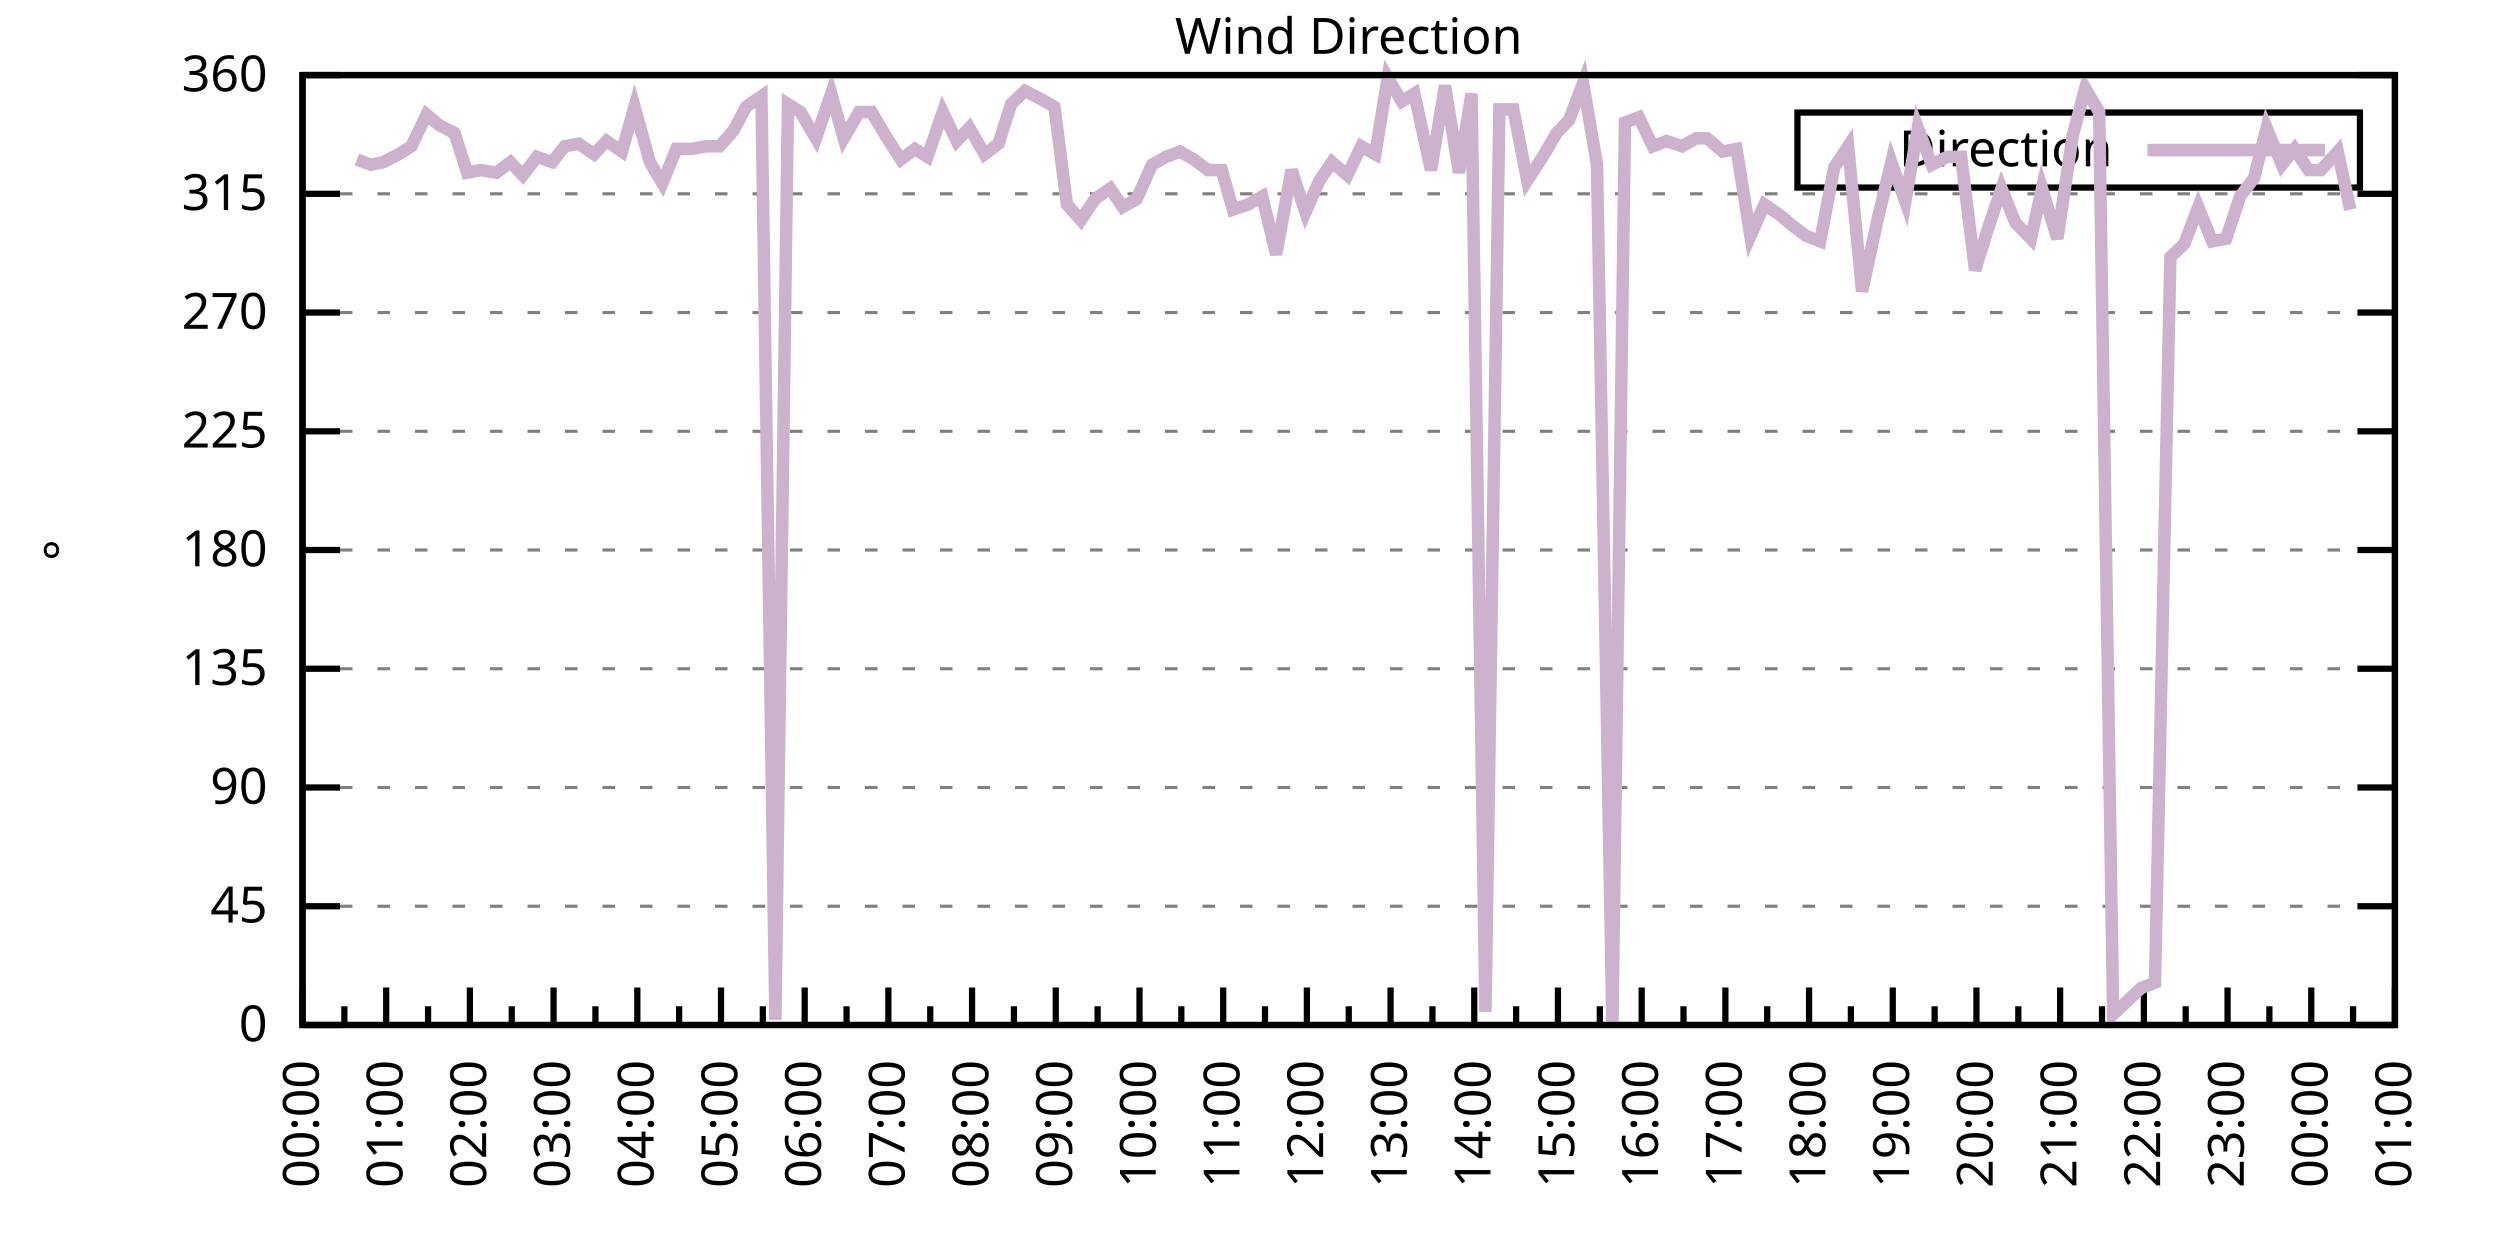
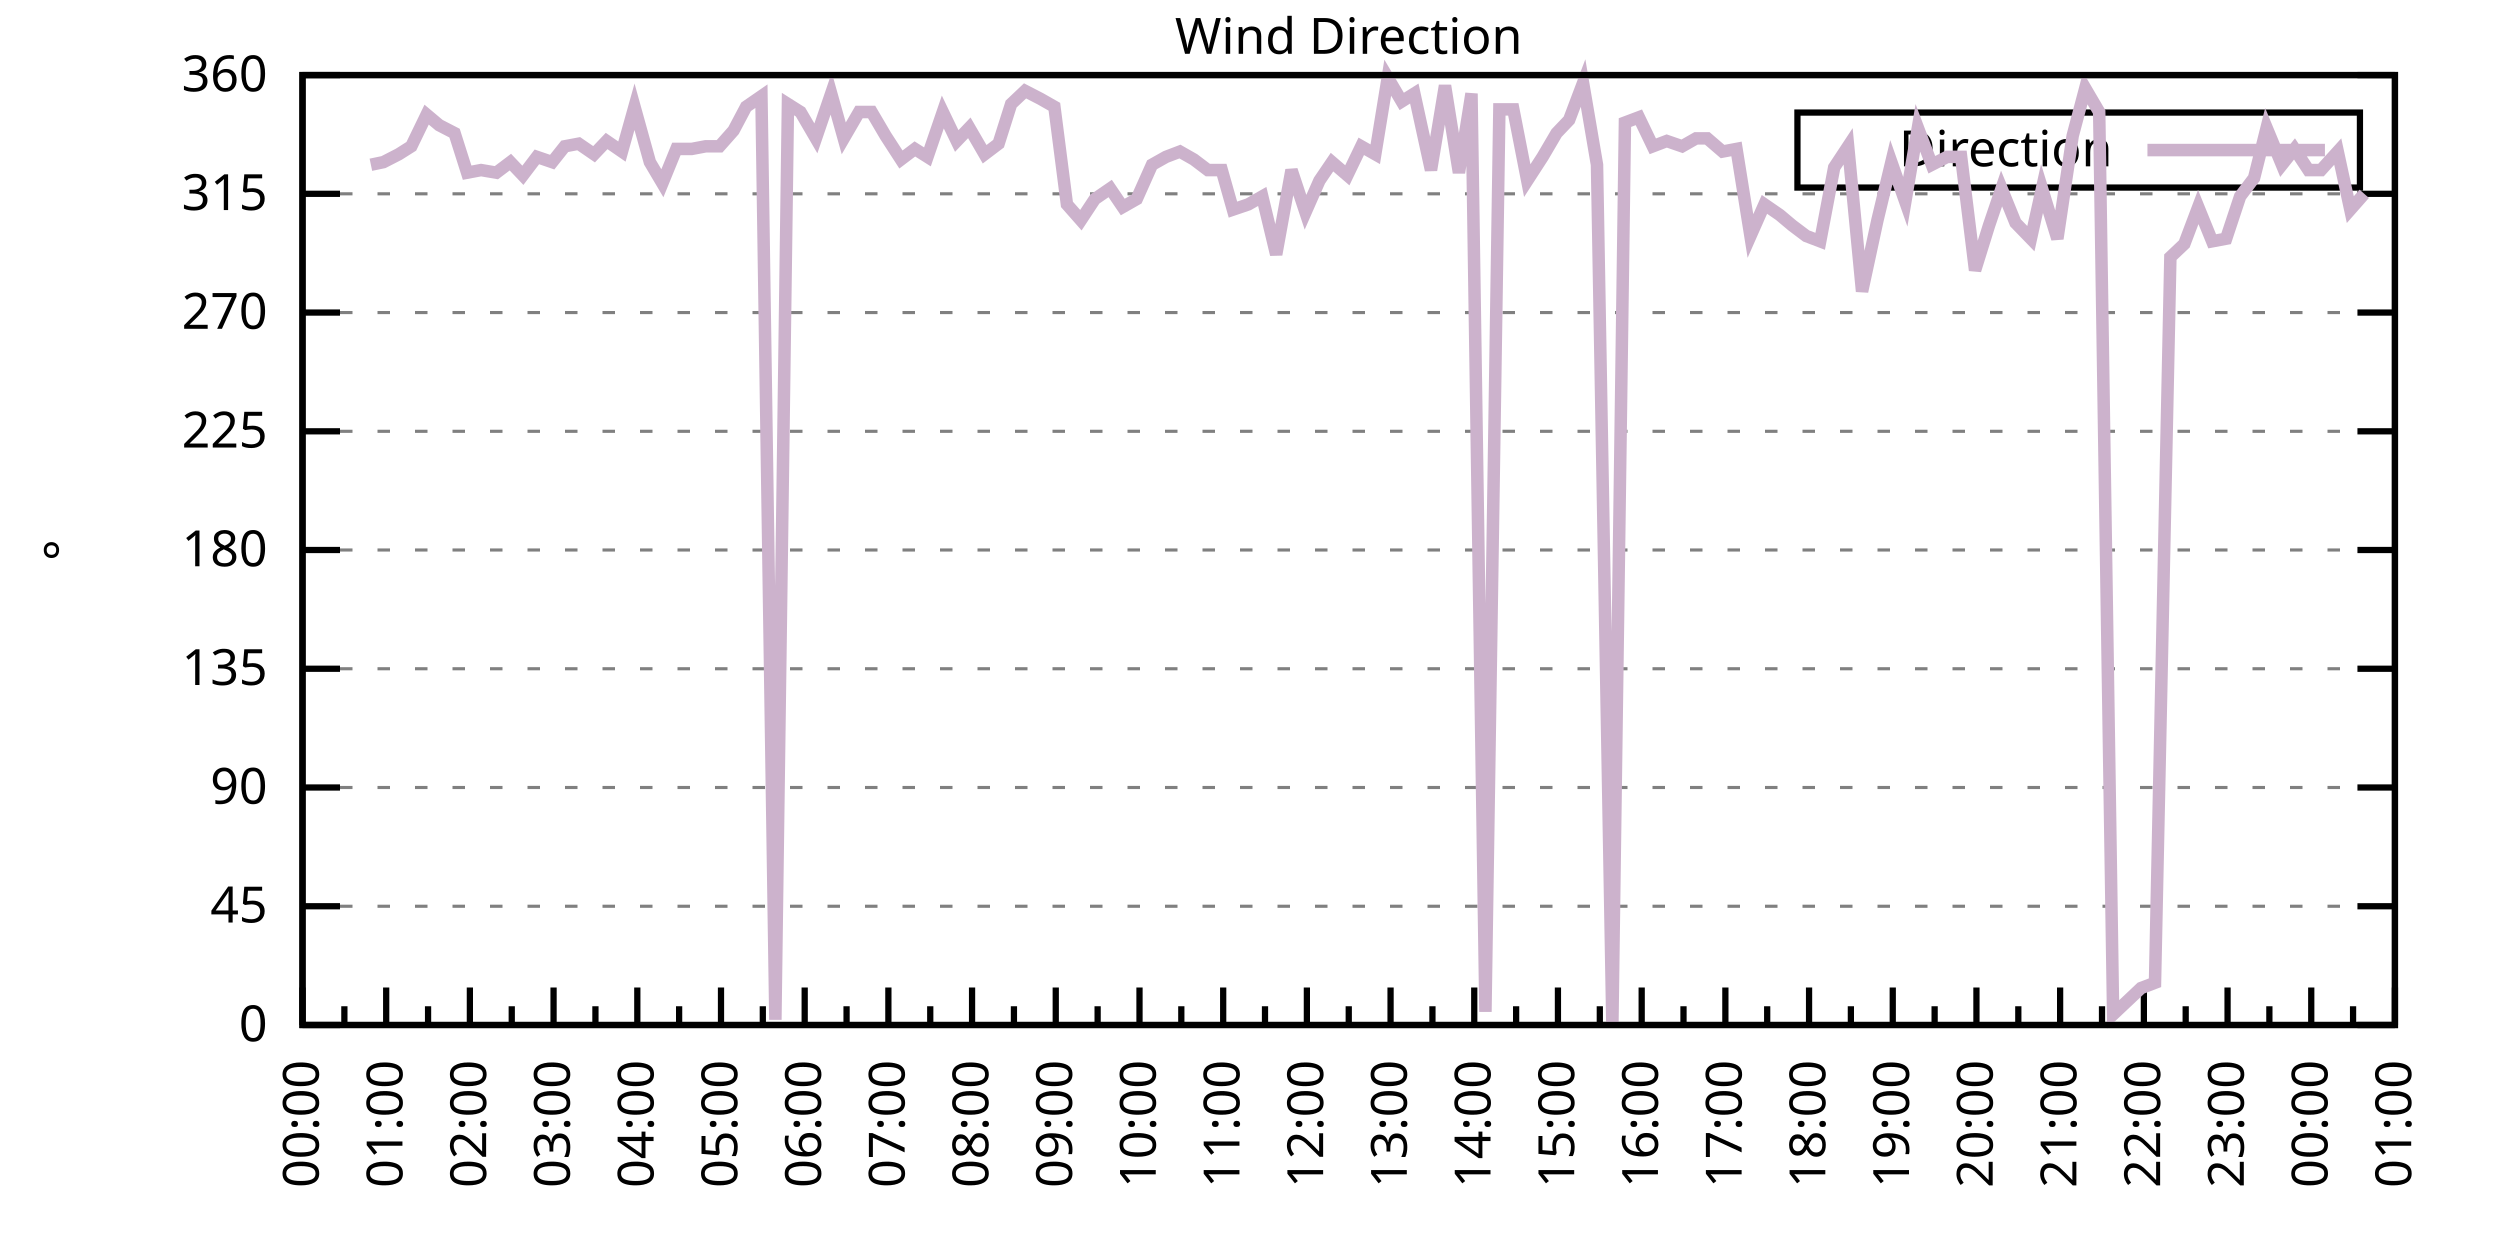
<svg xmlns="http://www.w3.org/2000/svg" xmlns:xlink="http://www.w3.org/1999/xlink" width="400" height="200" viewBox="0 0 400 200">
  <g id="gnuplot_canvas">
    <rect x="0" y="0" width="400" height="200" fill="none" />
    <defs>
      <circle id="gpDot" r="0.5" stroke-width="0.5" stroke="currentColor" />
      <path id="gpPt0" stroke-width="0.333" stroke="currentColor" d="M-1,0 h2 M0,-1 v2" />
      <path id="gpPt1" stroke-width="0.333" stroke="currentColor" d="M-1,-1 L1,1 M1,-1 L-1,1" />
      <path id="gpPt2" stroke-width="0.333" stroke="currentColor" d="M-1,0 L1,0 M0,-1 L0,1 M-1,-1 L1,1 M-1,1 L1,-1" />
      <rect id="gpPt3" stroke-width="0.333" stroke="currentColor" x="-1" y="-1" width="2" height="2" />
      <rect id="gpPt4" stroke-width="0.333" stroke="currentColor" fill="currentColor" x="-1" y="-1" width="2" height="2" />
      <circle id="gpPt5" stroke-width="0.333" stroke="currentColor" cx="0" cy="0" r="1" />
      <use xlink:href="#gpPt5" id="gpPt6" fill="currentColor" stroke="none" />
      <path id="gpPt7" stroke-width="0.333" stroke="currentColor" d="M0,-1.33 L-1.33,0.67 L1.33,0.67 z" />
      <use xlink:href="#gpPt7" id="gpPt8" fill="currentColor" stroke="none" />
      <use xlink:href="#gpPt7" id="gpPt9" stroke="currentColor" transform="rotate(180)" />
      <use xlink:href="#gpPt9" id="gpPt10" fill="currentColor" stroke="none" />
      <use xlink:href="#gpPt3" id="gpPt11" stroke="currentColor" transform="rotate(45)" />
      <use xlink:href="#gpPt11" id="gpPt12" fill="currentColor" stroke="none" />
      <path id="gpPt13" stroke-width="0.333" stroke="currentColor" d="M0,1.330 L1.265,0.411 L0.782,-1.067 L-0.782,-1.076 L-1.265,0.411 z" />
      <use xlink:href="#gpPt13" id="gpPt14" fill="currentColor" stroke="none" />
      <filter id="textbox" filterUnits="objectBoundingBox" x="0" y="0" height="1" width="1">
        <feFlood flood-color="white" flood-opacity="1" result="bgnd" />
        <feComposite in="SourceGraphic" in2="bgnd" operator="atop" />
      </filter>
      <filter id="greybox" filterUnits="objectBoundingBox" x="0" y="0" height="1" width="1">
        <feFlood flood-color="lightgrey" flood-opacity="1" result="grey" />
        <feComposite in="SourceGraphic" in2="grey" operator="atop" />
      </filter>
    </defs>
    <g fill="none" color="white" stroke="currentColor" stroke-width="1.00" stroke-linecap="butt" stroke-linejoin="miter">
</g>
    <g fill="none" color="black" stroke="currentColor" stroke-width="1.00" stroke-linecap="butt" stroke-linejoin="miter">
      <g stroke="none" shape-rendering="crispEdges">
        <polygon fill="rgb(255, 255, 255)" points="48.40,164.00 383.18,164.00 383.18,12.02 48.40,12.02 " />
      </g>
    </g>
    <g fill="none" color="black" stroke="currentColor" stroke-width="1.00" stroke-linecap="butt" stroke-linejoin="miter">
</g>
    <g fill="none" color="black" stroke="black" stroke-width="0.50" stroke-linecap="butt" stroke-linejoin="miter">
</g>
    <g fill="none" color="gray" stroke="currentColor" stroke-width="0.50" stroke-linecap="butt" stroke-linejoin="miter">
      <path stroke="gray" stroke-dasharray="2,4" class="gridline" d="M48.40,164.00 L383.19,164.00  " />
    </g>
    <g fill="none" color="gray" stroke="gray" stroke-width="1.00" stroke-linecap="butt" stroke-linejoin="miter">
</g>
    <g fill="none" color="black" stroke="currentColor" stroke-width="1.00" stroke-linecap="butt" stroke-linejoin="miter">
      <path stroke="black" d="M48.40,164.00 L54.40,164.00 M383.19,164.00 L377.19,164.00  " />
      <g transform="translate(42.80,166.60)" stroke="none" fill="black" font-family="Sans" font-size="8.00" text-anchor="end">
        <text>
          <tspan font-family="Sans"> 0</tspan>
        </text>
      </g>
    </g>
    <g fill="none" color="black" stroke="currentColor" stroke-width="1.00" stroke-linecap="butt" stroke-linejoin="miter">
</g>
    <g fill="none" color="black" stroke="black" stroke-width="0.50" stroke-linecap="butt" stroke-linejoin="miter">
</g>
    <g fill="none" color="gray" stroke="currentColor" stroke-width="0.50" stroke-linecap="butt" stroke-linejoin="miter">
      <path stroke="gray" stroke-dasharray="2,4" class="gridline" d="M48.40,145.00 L383.19,145.00  " />
    </g>
    <g fill="none" color="gray" stroke="gray" stroke-width="1.00" stroke-linecap="butt" stroke-linejoin="miter">
</g>
    <g fill="none" color="black" stroke="currentColor" stroke-width="1.00" stroke-linecap="butt" stroke-linejoin="miter">
      <path stroke="black" d="M48.40,145.00 L54.40,145.00 M383.19,145.00 L377.19,145.00  " />
      <g transform="translate(42.80,147.60)" stroke="none" fill="black" font-family="Sans" font-size="8.00" text-anchor="end">
        <text>
          <tspan font-family="Sans"> 45</tspan>
        </text>
      </g>
    </g>
    <g fill="none" color="black" stroke="currentColor" stroke-width="1.00" stroke-linecap="butt" stroke-linejoin="miter">
</g>
    <g fill="none" color="black" stroke="black" stroke-width="0.50" stroke-linecap="butt" stroke-linejoin="miter">
</g>
    <g fill="none" color="gray" stroke="currentColor" stroke-width="0.50" stroke-linecap="butt" stroke-linejoin="miter">
      <path stroke="gray" stroke-dasharray="2,4" class="gridline" d="M48.40,126.00 L383.19,126.00  " />
    </g>
    <g fill="none" color="gray" stroke="gray" stroke-width="1.00" stroke-linecap="butt" stroke-linejoin="miter">
</g>
    <g fill="none" color="black" stroke="currentColor" stroke-width="1.00" stroke-linecap="butt" stroke-linejoin="miter">
      <path stroke="black" d="M48.40,126.00 L54.40,126.00 M383.19,126.00 L377.19,126.00  " />
      <g transform="translate(42.80,128.60)" stroke="none" fill="black" font-family="Sans" font-size="8.00" text-anchor="end">
        <text>
          <tspan font-family="Sans"> 90</tspan>
        </text>
      </g>
    </g>
    <g fill="none" color="black" stroke="currentColor" stroke-width="1.00" stroke-linecap="butt" stroke-linejoin="miter">
</g>
    <g fill="none" color="black" stroke="black" stroke-width="0.50" stroke-linecap="butt" stroke-linejoin="miter">
</g>
    <g fill="none" color="gray" stroke="currentColor" stroke-width="0.50" stroke-linecap="butt" stroke-linejoin="miter">
      <path stroke="gray" stroke-dasharray="2,4" class="gridline" d="M48.40,107.00 L383.19,107.00  " />
    </g>
    <g fill="none" color="gray" stroke="gray" stroke-width="1.00" stroke-linecap="butt" stroke-linejoin="miter">
</g>
    <g fill="none" color="black" stroke="currentColor" stroke-width="1.00" stroke-linecap="butt" stroke-linejoin="miter">
      <path stroke="black" d="M48.40,107.00 L54.40,107.00 M383.19,107.00 L377.19,107.00  " />
      <g transform="translate(42.80,109.60)" stroke="none" fill="black" font-family="Sans" font-size="8.00" text-anchor="end">
        <text>
          <tspan font-family="Sans"> 135</tspan>
        </text>
      </g>
    </g>
    <g fill="none" color="black" stroke="currentColor" stroke-width="1.00" stroke-linecap="butt" stroke-linejoin="miter">
</g>
    <g fill="none" color="black" stroke="black" stroke-width="0.50" stroke-linecap="butt" stroke-linejoin="miter">
</g>
    <g fill="none" color="gray" stroke="currentColor" stroke-width="0.50" stroke-linecap="butt" stroke-linejoin="miter">
      <path stroke="gray" stroke-dasharray="2,4" class="gridline" d="M48.40,88.00 L383.19,88.00  " />
    </g>
    <g fill="none" color="gray" stroke="gray" stroke-width="1.00" stroke-linecap="butt" stroke-linejoin="miter">
</g>
    <g fill="none" color="black" stroke="currentColor" stroke-width="1.00" stroke-linecap="butt" stroke-linejoin="miter">
      <path stroke="black" d="M48.40,88.00 L54.40,88.00 M383.19,88.00 L377.19,88.00  " />
      <g transform="translate(42.80,90.60)" stroke="none" fill="black" font-family="Sans" font-size="8.00" text-anchor="end">
        <text>
          <tspan font-family="Sans"> 180</tspan>
        </text>
      </g>
    </g>
    <g fill="none" color="black" stroke="currentColor" stroke-width="1.00" stroke-linecap="butt" stroke-linejoin="miter">
</g>
    <g fill="none" color="black" stroke="black" stroke-width="0.50" stroke-linecap="butt" stroke-linejoin="miter">
</g>
    <g fill="none" color="gray" stroke="currentColor" stroke-width="0.50" stroke-linecap="butt" stroke-linejoin="miter">
      <path stroke="gray" stroke-dasharray="2,4" class="gridline" d="M48.40,69.01 L383.19,69.01  " />
    </g>
    <g fill="none" color="gray" stroke="gray" stroke-width="1.00" stroke-linecap="butt" stroke-linejoin="miter">
</g>
    <g fill="none" color="black" stroke="currentColor" stroke-width="1.00" stroke-linecap="butt" stroke-linejoin="miter">
      <path stroke="black" d="M48.40,69.01 L54.40,69.01 M383.19,69.01 L377.19,69.01  " />
      <g transform="translate(42.80,71.61)" stroke="none" fill="black" font-family="Sans" font-size="8.00" text-anchor="end">
        <text>
          <tspan font-family="Sans"> 225</tspan>
        </text>
      </g>
    </g>
    <g fill="none" color="black" stroke="currentColor" stroke-width="1.00" stroke-linecap="butt" stroke-linejoin="miter">
</g>
    <g fill="none" color="black" stroke="black" stroke-width="0.50" stroke-linecap="butt" stroke-linejoin="miter">
</g>
    <g fill="none" color="gray" stroke="currentColor" stroke-width="0.50" stroke-linecap="butt" stroke-linejoin="miter">
      <path stroke="gray" stroke-dasharray="2,4" class="gridline" d="M48.40,50.01 L383.19,50.01  " />
    </g>
    <g fill="none" color="gray" stroke="gray" stroke-width="1.00" stroke-linecap="butt" stroke-linejoin="miter">
</g>
    <g fill="none" color="black" stroke="currentColor" stroke-width="1.00" stroke-linecap="butt" stroke-linejoin="miter">
      <path stroke="black" d="M48.40,50.01 L54.40,50.01 M383.19,50.01 L377.19,50.01  " />
      <g transform="translate(42.80,52.61)" stroke="none" fill="black" font-family="Sans" font-size="8.00" text-anchor="end">
        <text>
          <tspan font-family="Sans"> 270</tspan>
        </text>
      </g>
    </g>
    <g fill="none" color="black" stroke="currentColor" stroke-width="1.00" stroke-linecap="butt" stroke-linejoin="miter">
</g>
    <g fill="none" color="black" stroke="black" stroke-width="0.50" stroke-linecap="butt" stroke-linejoin="miter">
</g>
    <g fill="none" color="gray" stroke="currentColor" stroke-width="0.50" stroke-linecap="butt" stroke-linejoin="miter">
      <path stroke="gray" stroke-dasharray="2,4" class="gridline" d="M48.40,31.01 L383.19,31.01  " />
    </g>
    <g fill="none" color="gray" stroke="gray" stroke-width="1.00" stroke-linecap="butt" stroke-linejoin="miter">
</g>
    <g fill="none" color="black" stroke="currentColor" stroke-width="1.00" stroke-linecap="butt" stroke-linejoin="miter">
      <path stroke="black" d="M48.40,31.01 L54.40,31.01 M383.19,31.01 L377.19,31.01  " />
      <g transform="translate(42.80,33.61)" stroke="none" fill="black" font-family="Sans" font-size="8.00" text-anchor="end">
        <text>
          <tspan font-family="Sans"> 315</tspan>
        </text>
      </g>
    </g>
    <g fill="none" color="black" stroke="currentColor" stroke-width="1.00" stroke-linecap="butt" stroke-linejoin="miter">
</g>
    <g fill="none" color="black" stroke="black" stroke-width="0.50" stroke-linecap="butt" stroke-linejoin="miter">
</g>
    <g fill="none" color="gray" stroke="currentColor" stroke-width="0.50" stroke-linecap="butt" stroke-linejoin="miter">
      <path stroke="gray" stroke-dasharray="2,4" class="gridline" d="M48.40,12.01 L383.19,12.01  " />
    </g>
    <g fill="none" color="gray" stroke="gray" stroke-width="1.00" stroke-linecap="butt" stroke-linejoin="miter">
</g>
    <g fill="none" color="black" stroke="currentColor" stroke-width="1.00" stroke-linecap="butt" stroke-linejoin="miter">
      <path stroke="black" d="M48.40,12.01 L54.40,12.01 M383.19,12.01 L377.19,12.01  " />
      <g transform="translate(42.80,14.61)" stroke="none" fill="black" font-family="Sans" font-size="8.00" text-anchor="end">
        <text>
          <tspan font-family="Sans"> 360</tspan>
        </text>
      </g>
    </g>
    <g fill="none" color="black" stroke="currentColor" stroke-width="1.00" stroke-linecap="butt" stroke-linejoin="miter">
      <path stroke="black" d="M48.40,164.00 L48.40,158.00  " />
      <g transform="translate(51.00,169.60) rotate(270)" stroke="none" fill="black" font-family="Sans" font-size="8.00" text-anchor="end">
        <text>
          <tspan font-family="Sans">00:00</tspan>
        </text>
      </g>
    </g>
    <g fill="none" color="black" stroke="currentColor" stroke-width="1.00" stroke-linecap="butt" stroke-linejoin="miter">
      <path stroke="black" d="M55.10,164.00 L55.10,161.00 M61.79,164.00 L61.79,158.00  " />
      <g transform="translate(64.39,169.60) rotate(270)" stroke="none" fill="black" font-family="Sans" font-size="8.00" text-anchor="end">
        <text>
          <tspan font-family="Sans">01:00</tspan>
        </text>
      </g>
    </g>
    <g fill="none" color="black" stroke="currentColor" stroke-width="1.00" stroke-linecap="butt" stroke-linejoin="miter">
      <path stroke="black" d="M68.49,164.00 L68.49,161.00 M75.18,164.00 L75.18,158.00  " />
      <g transform="translate(77.78,169.60) rotate(270)" stroke="none" fill="black" font-family="Sans" font-size="8.00" text-anchor="end">
        <text>
          <tspan font-family="Sans">02:00</tspan>
        </text>
      </g>
    </g>
    <g fill="none" color="black" stroke="currentColor" stroke-width="1.00" stroke-linecap="butt" stroke-linejoin="miter">
      <path stroke="black" d="M81.88,164.00 L81.88,161.00 M88.57,164.00 L88.57,158.00  " />
      <g transform="translate(91.17,169.60) rotate(270)" stroke="none" fill="black" font-family="Sans" font-size="8.00" text-anchor="end">
        <text>
          <tspan font-family="Sans">03:00</tspan>
        </text>
      </g>
    </g>
    <g fill="none" color="black" stroke="currentColor" stroke-width="1.00" stroke-linecap="butt" stroke-linejoin="miter">
      <path stroke="black" d="M95.27,164.00 L95.27,161.00 M101.97,164.00 L101.97,158.00  " />
      <g transform="translate(104.57,169.60) rotate(270)" stroke="none" fill="black" font-family="Sans" font-size="8.00" text-anchor="end">
        <text>
          <tspan font-family="Sans">04:00</tspan>
        </text>
      </g>
    </g>
    <g fill="none" color="black" stroke="currentColor" stroke-width="1.00" stroke-linecap="butt" stroke-linejoin="miter">
      <path stroke="black" d="M108.66,164.00 L108.66,161.00 M115.36,164.00 L115.36,158.00  " />
      <g transform="translate(117.96,169.60) rotate(270)" stroke="none" fill="black" font-family="Sans" font-size="8.00" text-anchor="end">
        <text>
          <tspan font-family="Sans">05:00</tspan>
        </text>
      </g>
    </g>
    <g fill="none" color="black" stroke="currentColor" stroke-width="1.00" stroke-linecap="butt" stroke-linejoin="miter">
      <path stroke="black" d="M122.05,164.00 L122.05,161.00 M128.75,164.00 L128.75,158.00  " />
      <g transform="translate(131.35,169.60) rotate(270)" stroke="none" fill="black" font-family="Sans" font-size="8.00" text-anchor="end">
        <text>
          <tspan font-family="Sans">06:00</tspan>
        </text>
      </g>
    </g>
    <g fill="none" color="black" stroke="currentColor" stroke-width="1.00" stroke-linecap="butt" stroke-linejoin="miter">
      <path stroke="black" d="M135.45,164.00 L135.45,161.00 M142.14,164.00 L142.14,158.00  " />
      <g transform="translate(144.74,169.60) rotate(270)" stroke="none" fill="black" font-family="Sans" font-size="8.00" text-anchor="end">
        <text>
          <tspan font-family="Sans">07:00</tspan>
        </text>
      </g>
    </g>
    <g fill="none" color="black" stroke="currentColor" stroke-width="1.00" stroke-linecap="butt" stroke-linejoin="miter">
      <path stroke="black" d="M148.84,164.00 L148.84,161.00 M155.53,164.00 L155.53,158.00  " />
      <g transform="translate(158.13,169.60) rotate(270)" stroke="none" fill="black" font-family="Sans" font-size="8.00" text-anchor="end">
        <text>
          <tspan font-family="Sans">08:00</tspan>
        </text>
      </g>
    </g>
    <g fill="none" color="black" stroke="currentColor" stroke-width="1.00" stroke-linecap="butt" stroke-linejoin="miter">
      <path stroke="black" d="M162.23,164.00 L162.23,161.00 M168.92,164.00 L168.92,158.00  " />
      <g transform="translate(171.52,169.60) rotate(270)" stroke="none" fill="black" font-family="Sans" font-size="8.00" text-anchor="end">
        <text>
          <tspan font-family="Sans">09:00</tspan>
        </text>
      </g>
    </g>
    <g fill="none" color="black" stroke="currentColor" stroke-width="1.00" stroke-linecap="butt" stroke-linejoin="miter">
      <path stroke="black" d="M175.62,164.00 L175.62,161.00 M182.32,164.00 L182.32,158.00  " />
      <g transform="translate(184.92,169.60) rotate(270)" stroke="none" fill="black" font-family="Sans" font-size="8.00" text-anchor="end">
        <text>
          <tspan font-family="Sans">10:00</tspan>
        </text>
      </g>
    </g>
    <g fill="none" color="black" stroke="currentColor" stroke-width="1.00" stroke-linecap="butt" stroke-linejoin="miter">
      <path stroke="black" d="M189.01,164.00 L189.01,161.00 M195.71,164.00 L195.71,158.00  " />
      <g transform="translate(198.31,169.60) rotate(270)" stroke="none" fill="black" font-family="Sans" font-size="8.00" text-anchor="end">
        <text>
          <tspan font-family="Sans">11:00</tspan>
        </text>
      </g>
    </g>
    <g fill="none" color="black" stroke="currentColor" stroke-width="1.00" stroke-linecap="butt" stroke-linejoin="miter">
      <path stroke="black" d="M202.40,164.00 L202.40,161.00 M209.10,164.00 L209.10,158.00  " />
      <g transform="translate(211.70,169.60) rotate(270)" stroke="none" fill="black" font-family="Sans" font-size="8.00" text-anchor="end">
        <text>
          <tspan font-family="Sans">12:00</tspan>
        </text>
      </g>
    </g>
    <g fill="none" color="black" stroke="currentColor" stroke-width="1.00" stroke-linecap="butt" stroke-linejoin="miter">
      <path stroke="black" d="M215.80,164.00 L215.80,161.00 M222.49,164.00 L222.49,158.00  " />
      <g transform="translate(225.09,169.60) rotate(270)" stroke="none" fill="black" font-family="Sans" font-size="8.00" text-anchor="end">
        <text>
          <tspan font-family="Sans">13:00</tspan>
        </text>
      </g>
    </g>
    <g fill="none" color="black" stroke="currentColor" stroke-width="1.00" stroke-linecap="butt" stroke-linejoin="miter">
      <path stroke="black" d="M229.19,164.00 L229.19,161.00 M235.88,164.00 L235.88,158.00  " />
      <g transform="translate(238.48,169.60) rotate(270)" stroke="none" fill="black" font-family="Sans" font-size="8.00" text-anchor="end">
        <text>
          <tspan font-family="Sans">14:00</tspan>
        </text>
      </g>
    </g>
    <g fill="none" color="black" stroke="currentColor" stroke-width="1.00" stroke-linecap="butt" stroke-linejoin="miter">
      <path stroke="black" d="M242.58,164.00 L242.58,161.00 M249.27,164.00 L249.27,158.00  " />
      <g transform="translate(251.87,169.60) rotate(270)" stroke="none" fill="black" font-family="Sans" font-size="8.00" text-anchor="end">
        <text>
          <tspan font-family="Sans">15:00</tspan>
        </text>
      </g>
    </g>
    <g fill="none" color="black" stroke="currentColor" stroke-width="1.00" stroke-linecap="butt" stroke-linejoin="miter">
      <path stroke="black" d="M255.97,164.00 L255.97,161.00 M262.67,164.00 L262.67,158.00  " />
      <g transform="translate(265.27,169.60) rotate(270)" stroke="none" fill="black" font-family="Sans" font-size="8.00" text-anchor="end">
        <text>
          <tspan font-family="Sans">16:00</tspan>
        </text>
      </g>
    </g>
    <g fill="none" color="black" stroke="currentColor" stroke-width="1.00" stroke-linecap="butt" stroke-linejoin="miter">
      <path stroke="black" d="M269.36,164.00 L269.36,161.00 M276.06,164.00 L276.06,158.00  " />
      <g transform="translate(278.66,169.60) rotate(270)" stroke="none" fill="black" font-family="Sans" font-size="8.00" text-anchor="end">
        <text>
          <tspan font-family="Sans">17:00</tspan>
        </text>
      </g>
    </g>
    <g fill="none" color="black" stroke="currentColor" stroke-width="1.00" stroke-linecap="butt" stroke-linejoin="miter">
      <path stroke="black" d="M282.75,164.00 L282.75,161.00 M289.45,164.00 L289.45,158.00  " />
      <g transform="translate(292.05,169.60) rotate(270)" stroke="none" fill="black" font-family="Sans" font-size="8.00" text-anchor="end">
        <text>
          <tspan font-family="Sans">18:00</tspan>
        </text>
      </g>
    </g>
    <g fill="none" color="black" stroke="currentColor" stroke-width="1.00" stroke-linecap="butt" stroke-linejoin="miter">
      <path stroke="black" d="M296.14,164.00 L296.14,161.00 M302.84,164.00 L302.84,158.00  " />
      <g transform="translate(305.44,169.60) rotate(270)" stroke="none" fill="black" font-family="Sans" font-size="8.00" text-anchor="end">
        <text>
          <tspan font-family="Sans">19:00</tspan>
        </text>
      </g>
    </g>
    <g fill="none" color="black" stroke="currentColor" stroke-width="1.00" stroke-linecap="butt" stroke-linejoin="miter">
      <path stroke="black" d="M309.54,164.00 L309.54,161.00 M316.23,164.00 L316.23,158.00  " />
      <g transform="translate(318.83,169.60) rotate(270)" stroke="none" fill="black" font-family="Sans" font-size="8.00" text-anchor="end">
        <text>
          <tspan font-family="Sans">20:00</tspan>
        </text>
      </g>
    </g>
    <g fill="none" color="black" stroke="currentColor" stroke-width="1.00" stroke-linecap="butt" stroke-linejoin="miter">
      <path stroke="black" d="M322.93,164.00 L322.93,161.00 M329.62,164.00 L329.62,158.00  " />
      <g transform="translate(332.22,169.60) rotate(270)" stroke="none" fill="black" font-family="Sans" font-size="8.00" text-anchor="end">
        <text>
          <tspan font-family="Sans">21:00</tspan>
        </text>
      </g>
    </g>
    <g fill="none" color="black" stroke="currentColor" stroke-width="1.00" stroke-linecap="butt" stroke-linejoin="miter">
      <path stroke="black" d="M336.32,164.00 L336.32,161.00 M343.02,164.00 L343.02,158.00  " />
      <g transform="translate(345.62,169.60) rotate(270)" stroke="none" fill="black" font-family="Sans" font-size="8.00" text-anchor="end">
        <text>
          <tspan font-family="Sans">22:00</tspan>
        </text>
      </g>
    </g>
    <g fill="none" color="black" stroke="currentColor" stroke-width="1.00" stroke-linecap="butt" stroke-linejoin="miter">
      <path stroke="black" d="M349.71,164.00 L349.71,161.00 M356.41,164.00 L356.41,158.00  " />
      <g transform="translate(359.01,169.60) rotate(270)" stroke="none" fill="black" font-family="Sans" font-size="8.00" text-anchor="end">
        <text>
          <tspan font-family="Sans">23:00</tspan>
        </text>
      </g>
    </g>
    <g fill="none" color="black" stroke="currentColor" stroke-width="1.00" stroke-linecap="butt" stroke-linejoin="miter">
      <path stroke="black" d="M363.10,164.00 L363.10,161.00 M369.80,164.00 L369.80,158.00  " />
      <g transform="translate(372.40,169.60) rotate(270)" stroke="none" fill="black" font-family="Sans" font-size="8.00" text-anchor="end">
        <text>
          <tspan font-family="Sans">00:00</tspan>
        </text>
      </g>
    </g>
    <g fill="none" color="black" stroke="currentColor" stroke-width="1.00" stroke-linecap="butt" stroke-linejoin="miter">
      <path stroke="black" d="M376.49,164.00 L376.49,161.00 M383.19,164.00 L383.19,158.00  " />
      <g transform="translate(385.79,169.60) rotate(270)" stroke="none" fill="black" font-family="Sans" font-size="8.00" text-anchor="end">
        <text>
          <tspan font-family="Sans">01:00</tspan>
        </text>
      </g>
    </g>
    <g fill="none" color="black" stroke="currentColor" stroke-width="1.00" stroke-linecap="butt" stroke-linejoin="miter">
</g>
    <g fill="none" color="black" stroke="currentColor" stroke-width="1.00" stroke-linecap="butt" stroke-linejoin="miter">
      <path stroke="black" d="M48.40,12.01 L48.40,164.00 L383.19,164.00 L383.19,12.01 L48.40,12.01 Z  " />
    </g>
    <g fill="none" color="black" stroke="currentColor" stroke-width="1.00" stroke-linecap="butt" stroke-linejoin="miter">
      <g transform="translate(12.80,88.01) rotate(270)" stroke="none" fill="black" font-family="Sans" font-size="8.00" text-anchor="middle">
        <text>
          <tspan font-family="Sans">°</tspan>
        </text>
      </g>
    </g>
    <g fill="none" color="black" stroke="currentColor" stroke-width="1.00" stroke-linecap="butt" stroke-linejoin="miter">
</g>
    <g fill="none" color="black" stroke="currentColor" stroke-width="1.00" stroke-linecap="butt" stroke-linejoin="miter">
      <path stroke="black" d="M287.59,30.01 L287.59,18.01 L377.59,18.01 L377.59,30.01 L287.59,30.01 Z  " />
    </g>
    <g id="Wind_direction_plot_1">
      <g fill="none" color="white" stroke="black" stroke-width="2.00" stroke-linecap="butt" stroke-linejoin="miter">
</g>
      <g fill="none" color="black" stroke="currentColor" stroke-width="2.00" stroke-linecap="butt" stroke-linejoin="miter">
        <g transform="translate(337.99,26.61)" stroke="none" fill="black" font-family="Sans" font-size="8.00" text-anchor="end">
          <text>
            <tspan font-family="Sans">Direction</tspan>
          </text>
        </g>
      </g>
      <g fill="none" color="black" stroke="currentColor" stroke-width="2.00" stroke-linecap="butt" stroke-linejoin="miter">
-         <path stroke="rgb(204, 178, 204)" d="M343.59,24.01 L371.99,24.01 M57.10,25.52 L59.34,26.36 L61.35,25.94 L63.80,24.68 L65.81,23.41 L68.26,18.34   L70.27,20.03 L72.73,21.30 L74.74,27.63 L76.97,27.21 L79.42,27.63 L81.66,25.94 L83.66,28.05 L85.90,25.10   L88.35,25.94 L90.36,23.41 L92.59,22.99 L95.05,24.68 L97.06,22.56 L99.51,24.25 L101.52,17.08 L103.98,25.94   L105.98,29.32 L108.22,23.83 L110.67,23.83 L112.90,23.41 L115.13,23.41 L117.37,20.88 L119.38,17.08 L121.83,15.39   L124.06,163.16 L126.07,16.65 L128.08,17.92 L130.54,22.14 L132.99,14.97 L135.00,22.14 L137.45,17.92 L139.46,17.92   L141.69,21.72 L144.15,25.52 L146.38,23.83 L148.39,25.10 L150.85,17.92 L153.08,22.56 L155.09,20.45 L157.54,24.68   L159.77,22.99 L161.78,16.65 L164.01,14.54 L166.47,15.81 L168.70,17.08 L170.71,32.70 L172.94,35.23 L175.17,31.85   L177.63,30.16 L179.64,33.12 L181.87,31.85 L184.32,26.36 L186.56,25.10 L188.79,24.25 L191.02,25.52 L193.25,27.21   L195.48,27.21 L197.27,33.54 L199.73,32.70 L201.96,31.43 L204.19,40.72 L206.64,27.21 L208.88,33.96 L211.11,28.90   L213.12,25.94 L215.57,28.05 L217.80,23.41 L220.04,24.68 L222.04,12.43 L224.28,16.23 L226.29,14.97 L228.96,27.21   L231.20,13.70 L233.43,27.63 L235.44,14.97 L237.67,161.89 L239.90,17.50 L242.13,17.50 L244.36,28.90 L246.82,25.10   L249.05,21.30 L251.06,19.19 L253.29,13.28 L255.52,26.36 L257.98,164.00 L259.99,19.61 L262.22,18.77 L264.45,23.41   L266.68,22.56 L269.14,23.41 L271.37,22.14 L273.16,22.14 L275.61,24.25 L277.84,23.83 L280.07,37.76 L282.31,32.70   L284.76,34.39 L286.77,36.08 L289.00,37.76 L291.23,38.61 L293.47,26.79 L295.70,23.41 L297.93,46.63 L300.39,35.23   L302.62,25.94 L304.85,32.28 L306.86,20.45 L309.09,26.36 L311.54,25.10 L313.78,25.10 L316.01,43.25 L318.24,36.08   L320.25,30.16 L322.48,35.65 L324.94,38.19 L326.72,30.16 L329.18,38.19 L331.63,21.72 L333.64,14.12 L335.87,17.92   L338.10,162.31 L340.34,160.20 L342.57,158.09 L344.80,157.24 L347.26,41.14 L349.49,39.03 L351.72,33.12 L353.95,38.61   L356.18,38.19 L358.42,31.43 L360.65,28.48 L362.66,20.45 L365.11,26.36 L367.12,23.83 L369.35,27.21 L371.36,27.21   L374.04,24.25 L376.05,33.54  " />
+         <path stroke="rgb(204, 178, 204)" d="M343.59,24.01 L371.99,24.01 M59.34,26.36 L61.35,25.94 L63.80,24.68 L65.81,23.41 L68.26,18.34 L70.27,20.03   L72.73,21.30 L74.74,27.63 L76.97,27.21 L79.42,27.63 L81.66,25.94 L83.66,28.05 L85.90,25.10 L88.35,25.94   L90.36,23.41 L92.59,22.99 L95.05,24.68 L97.06,22.56 L99.51,24.25 L101.52,17.08 L103.98,25.94 L105.98,29.32   L108.22,23.83 L110.67,23.83 L112.90,23.41 L115.13,23.41 L117.37,20.88 L119.38,17.08 L121.83,15.39 L124.06,163.16   L126.07,16.65 L128.08,17.92 L130.54,22.14 L132.99,14.97 L135.00,22.14 L137.45,17.92 L139.46,17.92 L141.69,21.72   L144.15,25.52 L146.38,23.83 L148.39,25.10 L150.85,17.92 L153.08,22.56 L155.09,20.45 L157.54,24.68 L159.77,22.99   L161.78,16.65 L164.01,14.54 L166.47,15.81 L168.70,17.08 L170.71,32.70 L172.94,35.23 L175.17,31.85 L177.63,30.16   L179.64,33.12 L181.87,31.85 L184.32,26.36 L186.56,25.10 L188.79,24.25 L191.02,25.52 L193.25,27.21 L195.48,27.21   L197.27,33.54 L199.73,32.70 L201.96,31.43 L204.19,40.72 L206.64,27.21 L208.88,33.96 L211.11,28.90 L213.12,25.94   L215.57,28.05 L217.80,23.41 L220.04,24.68 L222.04,12.43 L224.28,16.23 L226.29,14.97 L228.96,27.21 L231.20,13.70   L233.43,27.63 L235.44,14.97 L237.67,161.89 L239.90,17.50 L242.13,17.50 L244.36,28.90 L246.82,25.10 L249.05,21.30   L251.06,19.19 L253.29,13.28 L255.52,26.36 L257.98,164.00 L259.99,19.61 L262.22,18.77 L264.45,23.41 L266.68,22.56   L269.14,23.41 L271.37,22.14 L273.16,22.14 L275.61,24.25 L277.84,23.83 L280.07,37.76 L282.31,32.70 L284.76,34.39   L286.77,36.08 L289.00,37.76 L291.23,38.61 L293.47,26.79 L295.70,23.41 L297.93,46.63 L300.39,35.23 L302.62,25.94   L304.85,32.28 L306.86,20.45 L309.09,26.36 L311.54,25.10 L313.78,25.10 L316.01,43.25 L318.24,36.08 L320.25,30.16   L322.48,35.65 L324.94,38.19 L326.72,30.16 L329.18,38.19 L331.63,21.72 L333.64,14.12 L335.87,17.92 L338.10,162.31   L340.34,160.20 L342.57,158.09 L344.80,157.24 L347.26,41.14 L349.49,39.03 L351.72,33.12 L353.95,38.61 L356.18,38.19   L358.42,31.43 L360.65,28.48 L362.66,20.45 L365.11,26.36 L367.12,23.83 L369.35,27.21 L371.36,27.21 L374.04,24.25   L376.05,33.54 L378.28,31.01  " />
      </g>
    </g>
    <g fill="none" color="black" stroke="currentColor" stroke-width="2.00" stroke-linecap="butt" stroke-linejoin="miter">
</g>
    <g fill="none" color="black" stroke="black" stroke-width="1.00" stroke-linecap="butt" stroke-linejoin="miter">
</g>
    <g fill="none" color="black" stroke="currentColor" stroke-width="1.00" stroke-linecap="butt" stroke-linejoin="miter">
      <path stroke="black" d="M48.40,12.01 L48.40,164.00 L383.19,164.00 L383.19,12.01 L48.40,12.01 Z  " />
    </g>
    <g fill="none" color="black" stroke="currentColor" stroke-width="1.00" stroke-linecap="butt" stroke-linejoin="miter">
      <g transform="translate(215.79,8.61)" stroke="none" fill="black" font-family="Sans" font-size="8.00" text-anchor="middle">
        <text>
          <tspan font-family="Sans">Wind Direction</tspan>
        </text>
      </g>
    </g>
    <g fill="none" color="black" stroke="currentColor" stroke-width="1.00" stroke-linecap="butt" stroke-linejoin="miter">
</g>
  </g>
</svg>
